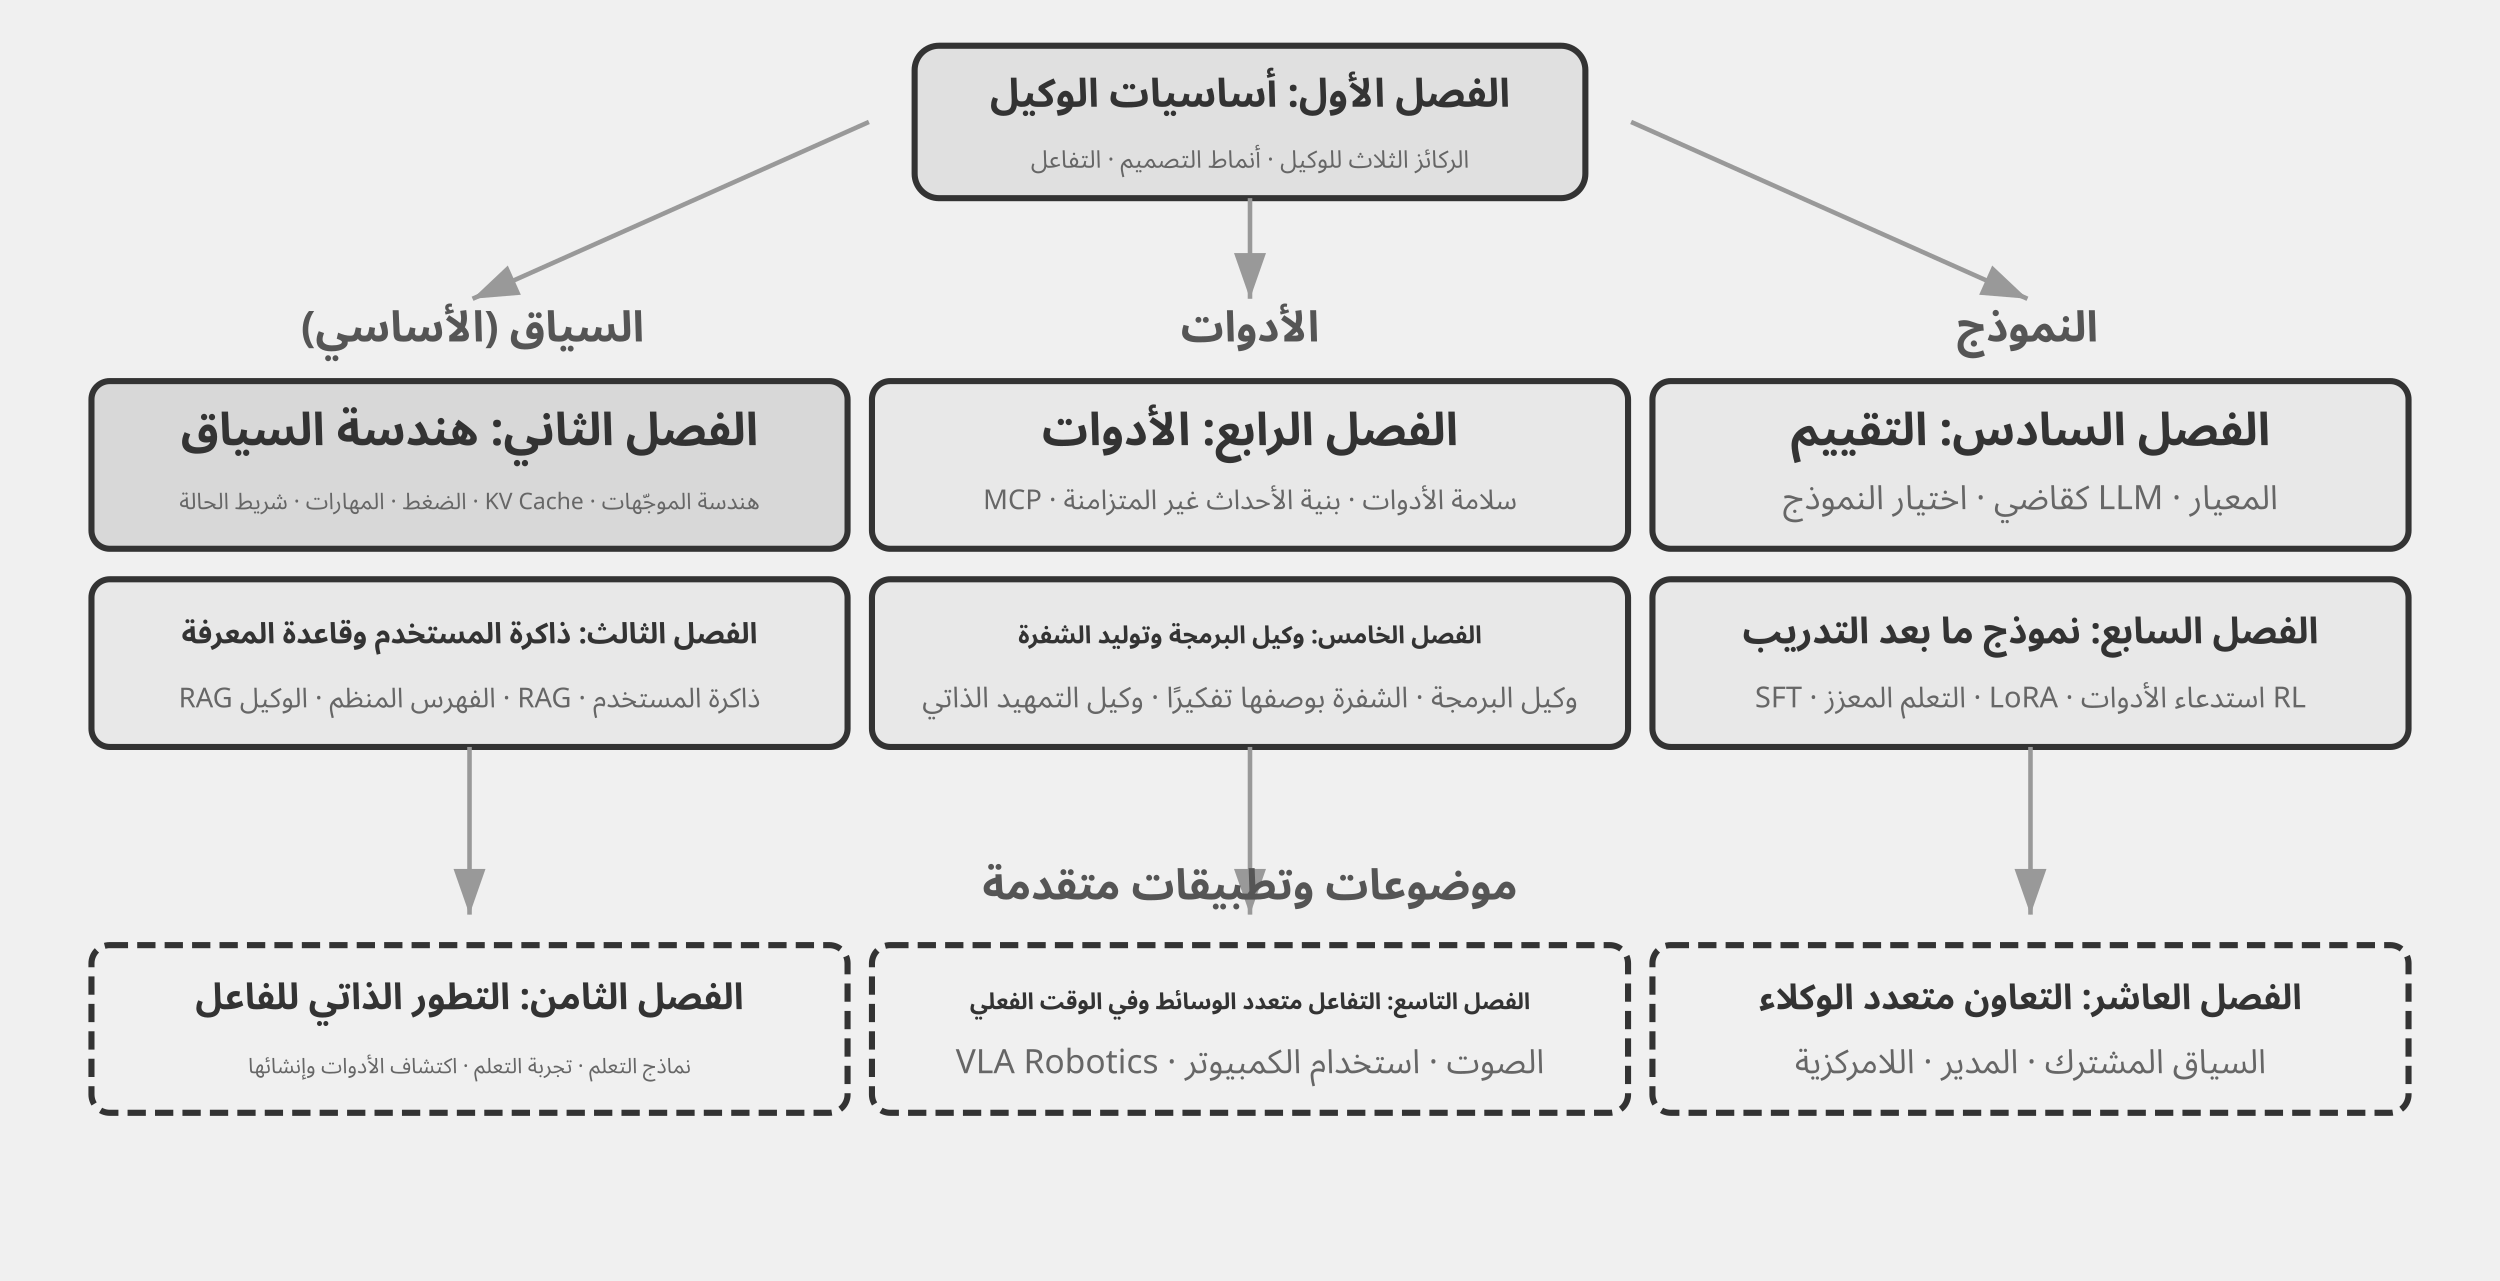
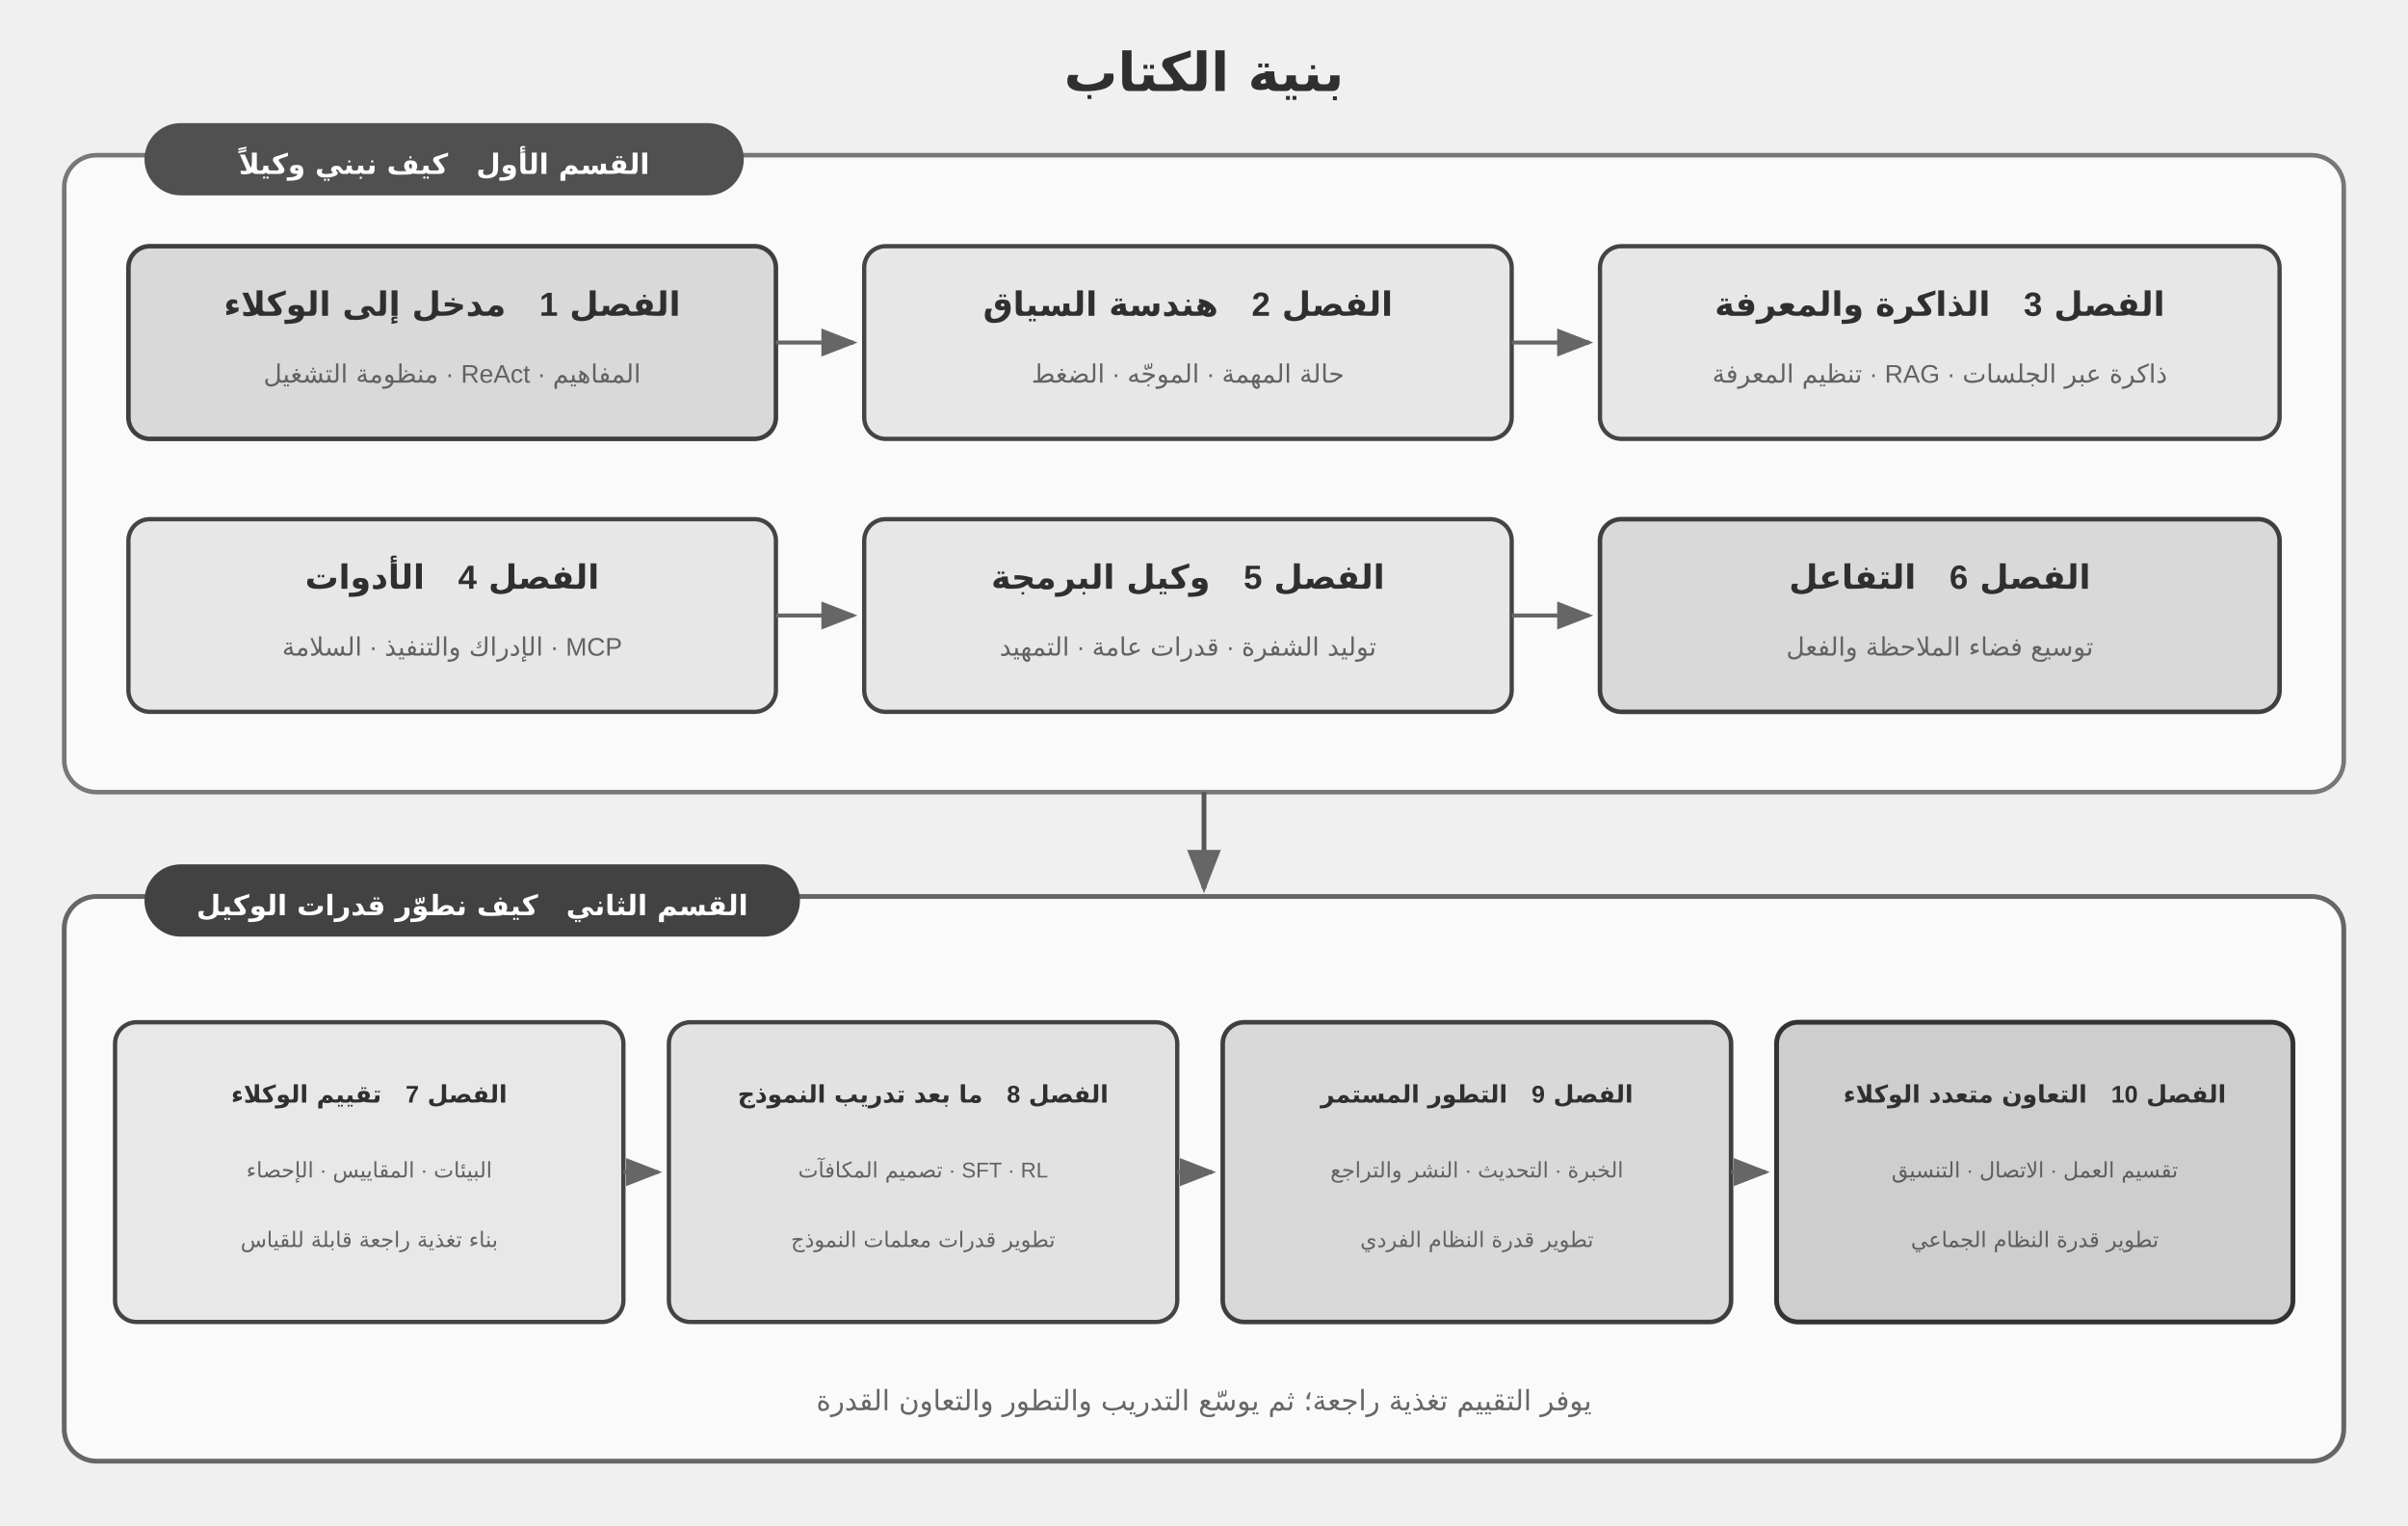
- <svg xmlns="http://www.w3.org/2000/svg" viewBox="0 40 820 420" width="820" height="420" style="background:#ffffff">
+ <svg xmlns="http://www.w3.org/2000/svg" viewBox="0 0 900 570" width="900" height="570" style="background:#ffffff">
  <defs>
-     <marker id="ah" markerWidth="10" markerHeight="7" refX="10" refY="3.5" orient="auto">
-       <polygon points="0 0, 10 3.5, 0 7" fill="#333333" />
-     </marker>
-     <marker id="ah-g" markerWidth="10" markerHeight="7" refX="10" refY="3.5" orient="auto">
-       <polygon points="0 0, 10 3.5, 0 7" fill="#999999" />
+     <marker id="arrow" markerWidth="9" markerHeight="7" refX="8" refY="3.5" orient="auto">
+       <polygon points="0 0, 9 3.5, 0 7" fill="#666666" />
    </marker>
  </defs>
-   <rect x="300" y="55" width="220" height="50" rx="8" fill="#e0e0e0" stroke="#333333" stroke-width="2" />
-   <text x="410" y="75" font-family="Arial, 'Helvetica Neue', Helvetica, 'PingFang SC', 'Microsoft YaHei', sans-serif" font-size="13" fill="#333333" text-anchor="middle" font-weight="bold" direction="rtl" unicode-bidi="plaintext" style="font-family:'Noto Sans Arabic','Noto Sans',Arial,sans-serif">الفصل الأول: أساسيات الوكيل</text>
-   <text x="410" y="95" font-family="Arial, 'Helvetica Neue', Helvetica, 'PingFang SC', 'Microsoft YaHei', sans-serif" font-size="8" fill="#666666" text-anchor="middle" direction="rtl" unicode-bidi="plaintext" style="font-family:'Noto Sans Arabic','Noto Sans',Arial,sans-serif">الركائز الثلاث للوكيل · أنماط التصميم · التفاعل</text>
-   <line x1="285" y1="80" x2="155" y2="138" stroke="#999999" stroke-width="1.5" marker-end="url(#ah-g)" />
-   <line x1="410" y1="105" x2="410" y2="138" stroke="#999999" stroke-width="1.5" marker-end="url(#ah-g)" />
-   <line x1="535" y1="80" x2="665" y2="138" stroke="#999999" stroke-width="1.5" marker-end="url(#ah-g)" />
-   <text x="155" y="152" font-family="Arial, 'Helvetica Neue', Helvetica, 'PingFang SC', 'Microsoft YaHei', sans-serif" font-size="14" fill="#555555" text-anchor="middle" font-weight="bold" direction="rtl" unicode-bidi="plaintext" style="font-family:'Noto Sans Arabic','Noto Sans',Arial,sans-serif">السياق (الأساسي)</text>
-   <text x="410" y="152" font-family="Arial, 'Helvetica Neue', Helvetica, 'PingFang SC', 'Microsoft YaHei', sans-serif" font-size="14" fill="#555555" text-anchor="middle" font-weight="bold" direction="rtl" unicode-bidi="plaintext" style="font-family:'Noto Sans Arabic','Noto Sans',Arial,sans-serif">الأدوات</text>
-   <text x="665" y="152" font-family="Arial, 'Helvetica Neue', Helvetica, 'PingFang SC', 'Microsoft YaHei', sans-serif" font-size="14" fill="#555555" text-anchor="middle" font-weight="bold" direction="rtl" unicode-bidi="plaintext" style="font-family:'Noto Sans Arabic','Noto Sans',Arial,sans-serif">النموذج</text>
-   <rect x="30" y="165" width="248" height="55" rx="6" fill="#d8d8d8" stroke="#333333" stroke-width="2" />
-   <text x="154" y="186" font-family="Arial, 'Helvetica Neue', Helvetica, 'PingFang SC', 'Microsoft YaHei', sans-serif" font-size="15" fill="#333333" text-anchor="middle" font-weight="bold" direction="rtl" unicode-bidi="plaintext" style="font-family:'Noto Sans Arabic','Noto Sans',Arial,sans-serif">الفصل الثاني: هندسة السياق</text>
-   <text x="154" y="207" font-family="Arial, 'Helvetica Neue', Helvetica, 'PingFang SC', 'Microsoft YaHei', sans-serif" font-size="7.5" fill="#666666" text-anchor="middle" direction="rtl" unicode-bidi="plaintext" style="font-family:'Noto Sans Arabic','Noto Sans',Arial,sans-serif">هندسة الموجّهات · KV Cache · الضغط · المهارات · شريط الحالة</text>
-   <rect x="30" y="230" width="248" height="55" rx="6" fill="#e8e8e8" stroke="#333333" stroke-width="2" />
-   <text x="154" y="251" font-family="Arial, 'Helvetica Neue', Helvetica, 'PingFang SC', 'Microsoft YaHei', sans-serif" font-size="9.5" fill="#333333" text-anchor="middle" font-weight="bold" direction="rtl" unicode-bidi="plaintext" style="font-family:'Noto Sans Arabic','Noto Sans',Arial,sans-serif">الفصل الثالث: ذاكرة المستخدم وقاعدة المعرفة</text>
-   <text x="154" y="272" font-family="Arial, 'Helvetica Neue', Helvetica, 'PingFang SC', 'Microsoft YaHei', sans-serif" font-size="9" fill="#666666" text-anchor="middle" direction="rtl" unicode-bidi="plaintext" style="font-family:'Noto Sans Arabic','Noto Sans',Arial,sans-serif">ذاكرة المستخدم · RAG · الفهرس المنظم · الوكيل RAG</text>
-   <rect x="286" y="165" width="248" height="55" rx="6" fill="#e8e8e8" stroke="#333333" stroke-width="2" />
-   <text x="410" y="186" font-family="Arial, 'Helvetica Neue', Helvetica, 'PingFang SC', 'Microsoft YaHei', sans-serif" font-size="15" fill="#333333" text-anchor="middle" font-weight="bold" direction="rtl" unicode-bidi="plaintext" style="font-family:'Noto Sans Arabic','Noto Sans',Arial,sans-serif">الفصل الرابع: الأدوات</text>
-   <text x="410" y="207" font-family="Arial, 'Helvetica Neue', Helvetica, 'PingFang SC', 'Microsoft YaHei', sans-serif" font-size="9" fill="#666666" text-anchor="middle" direction="rtl" unicode-bidi="plaintext" style="font-family:'Noto Sans Arabic','Noto Sans',Arial,sans-serif">MCP · سلامة الأدوات · بنية الأحداث غير المتزامنة</text>
-   <rect x="286" y="230" width="248" height="55" rx="6" fill="#e8e8e8" stroke="#333333" stroke-width="2" />
-   <text x="410" y="251" font-family="Arial, 'Helvetica Neue', Helvetica, 'PingFang SC', 'Microsoft YaHei', sans-serif" font-size="8" fill="#333333" text-anchor="middle" font-weight="bold" direction="rtl" unicode-bidi="plaintext" style="font-family:'Noto Sans Arabic','Noto Sans',Arial,sans-serif">الفصل الخامس: وكيل البرمجة وتوليد الشفرة</text>
-   <text x="410" y="272" font-family="Arial, 'Helvetica Neue', Helvetica, 'PingFang SC', 'Microsoft YaHei', sans-serif" font-size="9.5" fill="#666666" text-anchor="middle" direction="rtl" unicode-bidi="plaintext" style="font-family:'Noto Sans Arabic','Noto Sans',Arial,sans-serif">وكيل البرمجة · الشفرة بوصفها تفكيرًا · وكيل التمهيد الذاتي</text>
-   <rect x="542" y="165" width="248" height="55" rx="6" fill="#e8e8e8" stroke="#333333" stroke-width="2" />
-   <text x="666" y="186" font-family="Arial, 'Helvetica Neue', Helvetica, 'PingFang SC', 'Microsoft YaHei', sans-serif" font-size="15" fill="#333333" text-anchor="middle" font-weight="bold" direction="rtl" unicode-bidi="plaintext" style="font-family:'Noto Sans Arabic','Noto Sans',Arial,sans-serif">الفصل السادس: التقييم</text>
-   <text x="666" y="207" font-family="Arial, 'Helvetica Neue', Helvetica, 'PingFang SC', 'Microsoft YaHei', sans-serif" font-size="11" fill="#666666" text-anchor="middle" direction="rtl" unicode-bidi="plaintext" style="font-family:'Noto Sans Arabic','Noto Sans',Arial,sans-serif">المعيار · LLM كقاضي · اختيار النموذج</text>
-   <rect x="542" y="230" width="248" height="55" rx="6" fill="#e8e8e8" stroke="#333333" stroke-width="2" />
-   <text x="666" y="251" font-family="Arial, 'Helvetica Neue', Helvetica, 'PingFang SC', 'Microsoft YaHei', sans-serif" font-size="12" fill="#333333" text-anchor="middle" font-weight="bold" direction="rtl" unicode-bidi="plaintext" style="font-family:'Noto Sans Arabic','Noto Sans',Arial,sans-serif">الفصل السابع: نموذج ما بعد التدريب</text>
-   <text x="666" y="272" font-family="Arial, 'Helvetica Neue', Helvetica, 'PingFang SC', 'Microsoft YaHei', sans-serif" font-size="9.5" fill="#666666" text-anchor="middle" direction="rtl" unicode-bidi="plaintext" style="font-family:'Noto Sans Arabic','Noto Sans',Arial,sans-serif">SFT · التعلم المعزز · LoRA · استدعاء الأدوات RL</text>
-   <line x1="154" y1="285" x2="154" y2="340" stroke="#999999" stroke-width="1.5" marker-end="url(#ah-g)" />
-   <line x1="410" y1="285" x2="410" y2="340" stroke="#999999" stroke-width="1.5" marker-end="url(#ah-g)" />
-   <line x1="666" y1="285" x2="666" y2="340" stroke="#999999" stroke-width="1.5" marker-end="url(#ah-g)" />
-   <text x="410" y="335" font-family="Arial, 'Helvetica Neue', Helvetica, 'PingFang SC', 'Microsoft YaHei', sans-serif" font-size="14" fill="#555555" text-anchor="middle" font-weight="bold" direction="rtl" unicode-bidi="plaintext" style="font-family:'Noto Sans Arabic','Noto Sans',Arial,sans-serif">موضوعات وتطبيقات متقدمة</text>
-   <rect x="30" y="350" width="248" height="55" rx="6" fill="#f0f0f0" stroke="#333333" stroke-width="2" stroke-dasharray="6,3" />
-   <text x="154" y="371" font-family="Arial, 'Helvetica Neue', Helvetica, 'PingFang SC', 'Microsoft YaHei', sans-serif" font-size="12" fill="#333333" text-anchor="middle" font-weight="bold" direction="rtl" unicode-bidi="plaintext" style="font-family:'Noto Sans Arabic','Noto Sans',Arial,sans-serif">الفصل الثامن: التطور الذاتي للفاعل</text>
-   <text x="154" y="392" font-family="Arial, 'Helvetica Neue', Helvetica, 'PingFang SC', 'Microsoft YaHei', sans-serif" font-size="7" fill="#666666" text-anchor="middle" direction="rtl" unicode-bidi="plaintext" style="font-family:'Noto Sans Arabic','Noto Sans',Arial,sans-serif">نماذج التعلم · تجربة التعلم · اكتشاف الأدوات وإنشائها</text>
-   <rect x="286" y="350" width="248" height="55" rx="6" fill="#f0f0f0" stroke="#333333" stroke-width="2" stroke-dasharray="6,3" />
-   <text x="410" y="371" font-family="Arial, 'Helvetica Neue', Helvetica, 'PingFang SC', 'Microsoft YaHei', sans-serif" font-size="7.5" fill="#333333" text-anchor="middle" font-weight="bold" direction="rtl" unicode-bidi="plaintext" style="font-family:'Noto Sans Arabic','Noto Sans',Arial,sans-serif">الفصل التاسع: التفاعل متعدد الوسائط وفي الوقت الفعلي</text>
-   <text x="410" y="392" font-family="Arial, 'Helvetica Neue', Helvetica, 'PingFang SC', 'Microsoft YaHei', sans-serif" font-size="11" fill="#666666" text-anchor="middle" direction="rtl" unicode-bidi="plaintext" style="font-family:'Noto Sans Arabic','Noto Sans',Arial,sans-serif">الصوت · استخدام الكمبيوتر · VLA Robotics</text>
-   <rect x="542" y="350" width="248" height="55" rx="6" fill="#f0f0f0" stroke="#333333" stroke-width="2" stroke-dasharray="6,3" />
-   <text x="666" y="371" font-family="Arial, 'Helvetica Neue', Helvetica, 'PingFang SC', 'Microsoft YaHei', sans-serif" font-size="11.5" fill="#333333" text-anchor="middle" font-weight="bold" direction="rtl" unicode-bidi="plaintext" style="font-family:'Noto Sans Arabic','Noto Sans',Arial,sans-serif">الفصل العاشر: التعاون متعدد الوكلاء</text>
-   <text x="666" y="392" font-family="Arial, 'Helvetica Neue', Helvetica, 'PingFang SC', 'Microsoft YaHei', sans-serif" font-size="11" fill="#666666" text-anchor="middle" direction="rtl" unicode-bidi="plaintext" style="font-family:'Noto Sans Arabic','Noto Sans',Arial,sans-serif">السياق المشترك · المدير · اللامركزية</text>
+   <g font-family="Arial, 'Helvetica Neue', Helvetica, 'PingFang SC', 'Microsoft YaHei', sans-serif" fill="#2f2f2f" direction="rtl" unicode-bidi="plaintext">
+     <text x="450" y="34" text-anchor="middle" font-size="20" font-weight="bold">بنية الكتاب</text>
+     <rect x="24" y="58" width="852" height="238" rx="12" fill="#fafafa" stroke="#777777" stroke-width="1.7" />
+     <rect x="54" y="46" width="224" height="27" rx="13.5" fill="#505050" />
+     <text x="166" y="65" text-anchor="middle" font-size="10.5" font-weight="bold" fill="#ffffff">القسم الأول　كيف نبني وكيلاً</text>
+     <rect x="48" y="92" width="242" height="72" rx="8" fill="#d9d9d9" stroke="#3f3f3f" stroke-width="1.7" />
+     <text x="169" y="118" text-anchor="middle" font-size="12.5" font-weight="bold">الفصل 1　مدخل إلى الوكلاء</text>
+     <text x="169" y="143" text-anchor="middle" font-size="9.5" fill="#626262">المفاهيم · ReAct · منظومة التشغيل</text>
+     <line x1="290" y1="128" x2="319" y2="128" stroke="#666666" stroke-width="1.5" marker-end="url(#arrow)" />
+     <rect x="323" y="92" width="242" height="72" rx="8" fill="#e7e7e7" stroke="#444444" stroke-width="1.6" />
+     <text x="444" y="118" text-anchor="middle" font-size="12.5" font-weight="bold">الفصل 2　هندسة السياق</text>
+     <text x="444" y="143" text-anchor="middle" font-size="9.5" fill="#626262">حالة المهمة · الموجّه · الضغط</text>
+     <line x1="565" y1="128" x2="594" y2="128" stroke="#666666" stroke-width="1.5" marker-end="url(#arrow)" />
+     <rect x="598" y="92" width="254" height="72" rx="8" fill="#e7e7e7" stroke="#444444" stroke-width="1.6" />
+     <text x="725" y="118" text-anchor="middle" font-size="12.5" font-weight="bold">الفصل 3　الذاكرة والمعرفة</text>
+     <text x="725" y="143" text-anchor="middle" font-size="9.5" fill="#626262">ذاكرة عبر الجلسات · RAG · تنظيم المعرفة</text>
+     <rect x="48" y="194" width="242" height="72" rx="8" fill="#e7e7e7" stroke="#444444" stroke-width="1.6" />
+     <text x="169" y="220" text-anchor="middle" font-size="12.5" font-weight="bold">الفصل 4　الأدوات</text>
+     <text x="169" y="245" text-anchor="middle" font-size="9.5" fill="#626262">MCP · الإدراك والتنفيذ · السلامة</text>
+     <line x1="290" y1="230" x2="319" y2="230" stroke="#666666" stroke-width="1.5" marker-end="url(#arrow)" />
+     <rect x="323" y="194" width="242" height="72" rx="8" fill="#e7e7e7" stroke="#444444" stroke-width="1.6" />
+     <text x="444" y="220" text-anchor="middle" font-size="12.5" font-weight="bold">الفصل 5　وكيل البرمجة</text>
+     <text x="444" y="245" text-anchor="middle" font-size="9.5" fill="#626262">توليد الشفرة · قدرات عامة · التمهيد</text>
+     <line x1="565" y1="230" x2="594" y2="230" stroke="#666666" stroke-width="1.5" marker-end="url(#arrow)" />
+     <rect x="598" y="194" width="254" height="72" rx="8" fill="#d9d9d9" stroke="#3f3f3f" stroke-width="1.7" />
+     <text x="725" y="220" text-anchor="middle" font-size="12.5" font-weight="bold">الفصل 6　التفاعل</text>
+     <text x="725" y="245" text-anchor="middle" font-size="9.5" fill="#626262">توسيع فضاء الملاحظة والفعل</text>
+     <line x1="450" y1="296" x2="450" y2="332" stroke="#555555" stroke-width="1.8" marker-end="url(#arrow)" />
+     <rect x="24" y="335" width="852" height="211" rx="12" fill="#fafafa" stroke="#666666" stroke-width="1.8" />
+     <rect x="54" y="323" width="245" height="27" rx="13.5" fill="#424242" />
+     <text x="176.5" y="342" text-anchor="middle" font-size="10.5" font-weight="bold" fill="#ffffff">القسم الثاني　كيف نطوّر قدرات الوكيل</text>
+     <rect x="43" y="382" width="190" height="112" rx="8" fill="#e8e8e8" stroke="#444444" stroke-width="1.6" />
+     <text x="138" y="412" text-anchor="middle" font-size="9" font-weight="bold">الفصل 7　تقييم الوكلاء</text>
+     <text x="138" y="440" text-anchor="middle" font-size="8" fill="#626262">البيئات · المقاييس · الإحصاء</text>
+     <text x="138" y="466" text-anchor="middle" font-size="8" fill="#626262">بناء تغذية راجعة قابلة للقياس</text>
+     <line x1="233" y1="438" x2="246" y2="438" stroke="#666666" stroke-width="1.5" marker-end="url(#arrow)" />
+     <rect x="250" y="382" width="190" height="112" rx="8" fill="#e2e2e2" stroke="#444444" stroke-width="1.6" />
+     <text x="345" y="412" text-anchor="middle" font-size="9" font-weight="bold">الفصل 8　ما بعد تدريب النموذج</text>
+     <text x="345" y="440" text-anchor="middle" font-size="8" fill="#626262">SFT · RL · تصميم المكافآت</text>
+     <text x="345" y="466" text-anchor="middle" font-size="8" fill="#626262">تطوير قدرات معلمات النموذج</text>
+     <line x1="440" y1="438" x2="453" y2="438" stroke="#666666" stroke-width="1.5" marker-end="url(#arrow)" />
+     <rect x="457" y="382" width="190" height="112" rx="8" fill="#d9d9d9" stroke="#3f3f3f" stroke-width="1.7" />
+     <text x="552" y="412" text-anchor="middle" font-size="9" font-weight="bold">الفصل 9　التطور المستمر</text>
+     <text x="552" y="440" text-anchor="middle" font-size="8" fill="#626262">الخبرة · التحديث · النشر والتراجع</text>
+     <text x="552" y="466" text-anchor="middle" font-size="8" fill="#626262">تطوير قدرة النظام الفردي</text>
+     <line x1="647" y1="438" x2="660" y2="438" stroke="#666666" stroke-width="1.5" marker-end="url(#arrow)" />
+     <rect x="664" y="382" width="193" height="112" rx="8" fill="#cecece" stroke="#333333" stroke-width="1.8" />
+     <text x="760.5" y="412" text-anchor="middle" font-size="9" font-weight="bold">الفصل 10　التعاون متعدد الوكلاء</text>
+     <text x="760.5" y="440" text-anchor="middle" font-size="8" fill="#5d5d5d">تقسيم العمل · الاتصال · التنسيق</text>
+     <text x="760.5" y="466" text-anchor="middle" font-size="8" fill="#5d5d5d">تطوير قدرة النظام الجماعي</text>
+     <text x="450" y="527" text-anchor="middle" font-size="10.5" fill="#666666">يوفر التقييم تغذية راجعة؛ ثم يوسّع التدريب والتطور والتعاون القدرة</text>
+   </g>
</svg>
